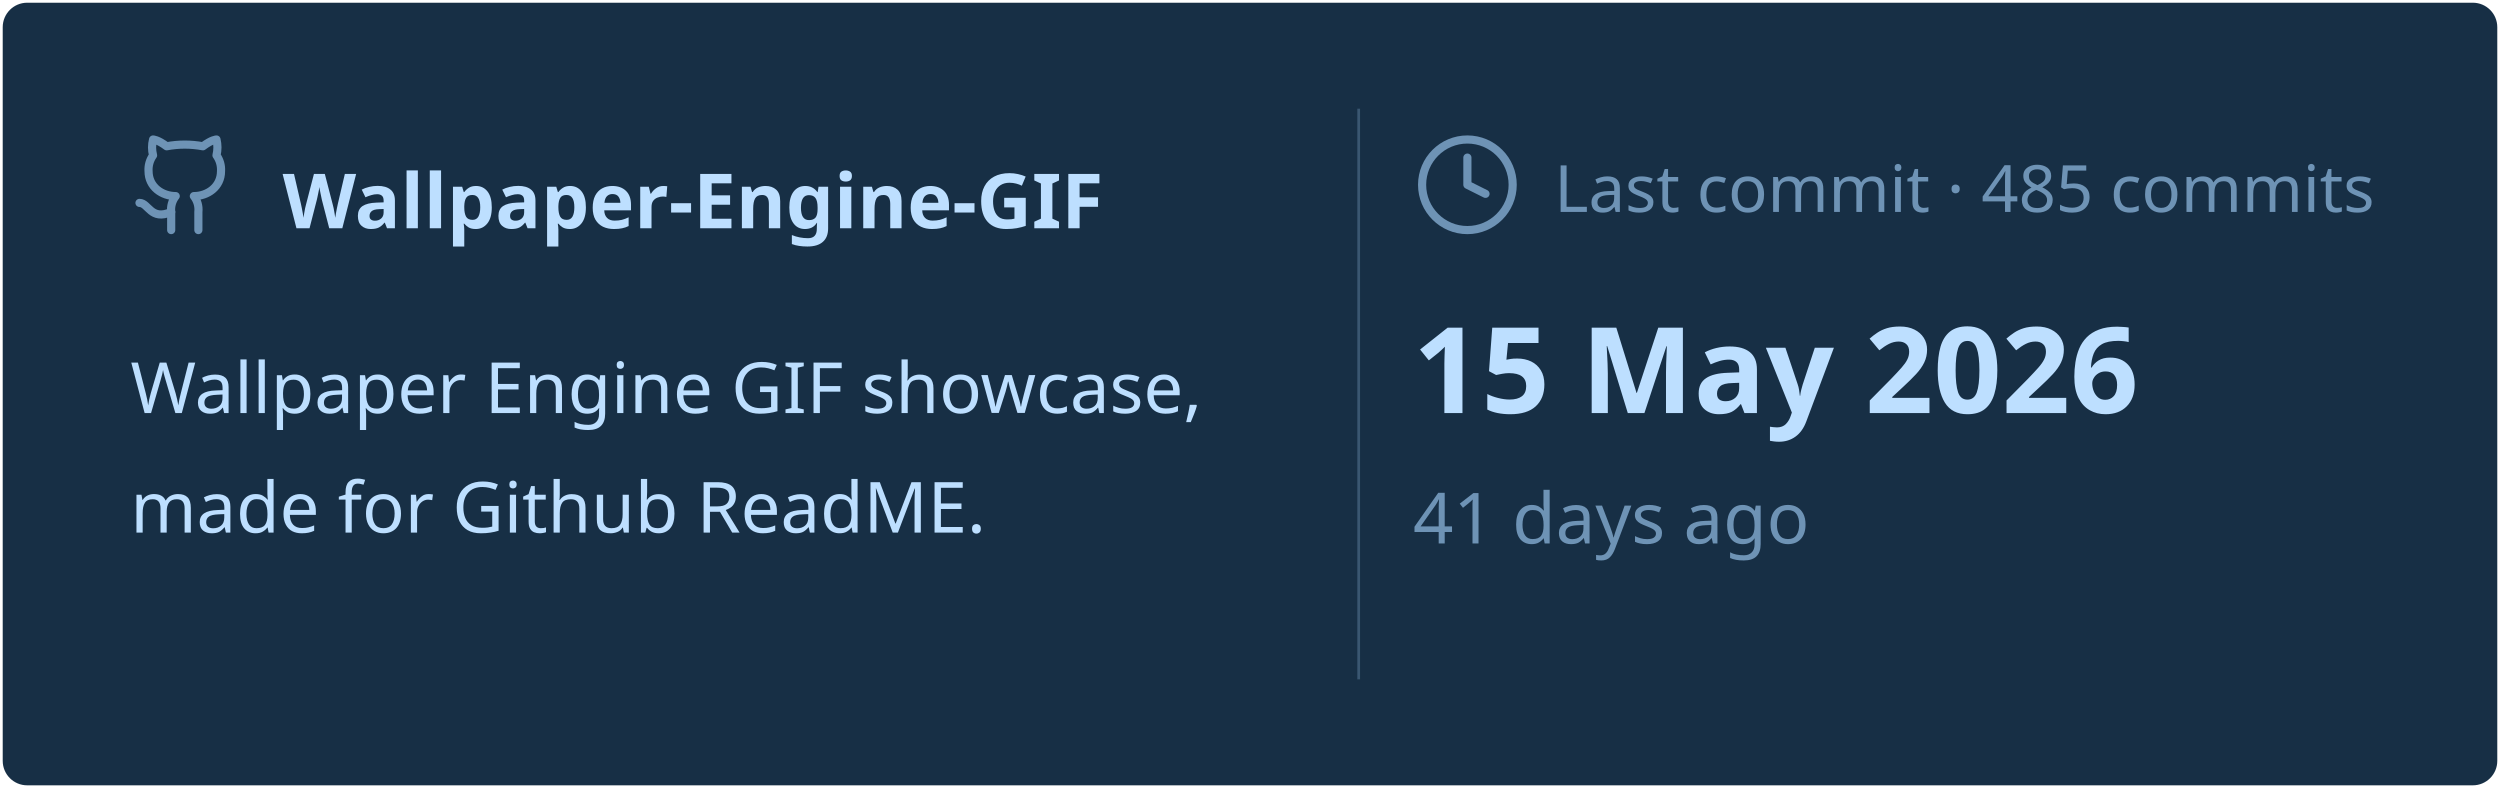
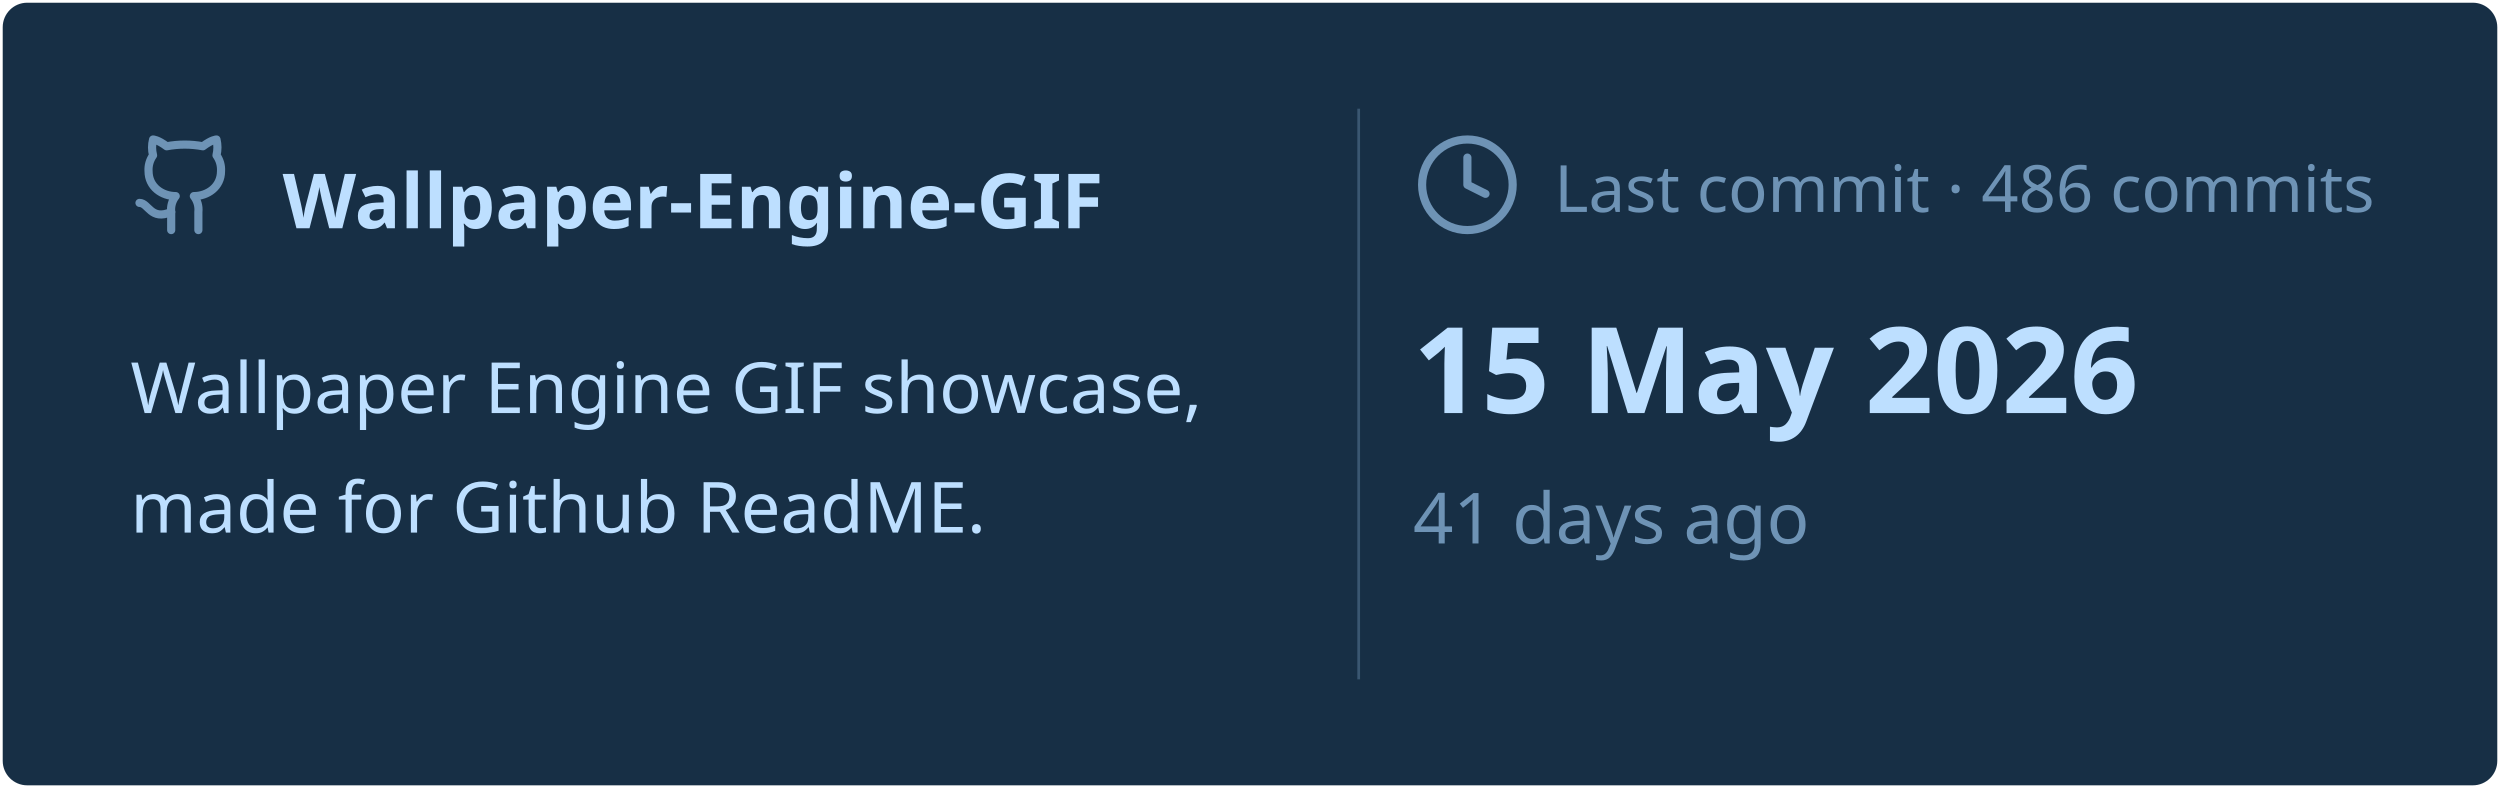
<svg xmlns="http://www.w3.org/2000/svg" viewBox="0 0 460 145" width="460px" height="145px">
  <rect stroke="#000000" stroke-opacity="0" fill="#172F45" rx="4.5" x="0.5" y="0.5" width="459" height="144" />
  <g transform="translate(24, 42)">
    <svg x="0" y="-18" width="20" height="20" viewBox="0 0 24 24" fill="none" stroke="#6E93B5" stroke-width="1.8" stroke-linecap="round" stroke-linejoin="round">
      <path d="M15 22v-4a4.8 4.8 0 0 0-1-3.5c3 0 6-2 6-5.5.08-1.25-.27-2.48-1-3.5.28-1.15.28-2.35 0-3.5 0 0-1 0-3 1.5-2.64-.5-5.36-.5-8 0C6 2 5 2 5 2c-.3 1.15-.3 2.35 0 3.5A5.403 5.403 0 0 0 4 9c0 3.5 3 5.5 6 5.5-.39.49-.68 1.05-.85 1.65-.17.6-.22 1.23-.15 1.85v4" />
      <path d="M9 18c-4.51 2-5-2-7-2" />
    </svg>
    <text x="28" y="0" font-family="&quot;Segoe UI&quot;, Ubuntu, sans-serif" font-size="14" font-weight="700" fill="#BDDFFF">Wallpaper-Engine-GIF</text>
  </g>
  <text x="24" y="76" font-family="&quot;Segoe UI&quot;, Ubuntu, sans-serif" font-size="13" font-weight="400" fill="#BDDFFF">Wallpaper Engine GIF showcase,</text>
  <text x="24" y="98" font-family="&quot;Segoe UI&quot;, Ubuntu, sans-serif" font-size="13" font-weight="400" fill="#BDDFFF">made for Github ReadME.</text>
  <line x1="250" y1="20" x2="250" y2="125" stroke="#6E93B5" stroke-width="0.5" stroke-opacity="0.4" />
  <svg x="260" y="24" width="20" height="20" viewBox="0 0 24 24" fill="none" stroke="#6E93B5" stroke-width="1.8" stroke-linecap="round" stroke-linejoin="round">
    <circle cx="12" cy="12" r="10" />
    <polyline points="12 6 12 12 16 14" />
  </svg>
-   <text x="286" y="39" font-family="&quot;Segoe UI&quot;, Ubuntu, sans-serif" font-size="12" font-weight="400" fill="#6E93B5">Last commit · 485 commits</text>
+   <text x="286" y="39" font-family="&quot;Segoe UI&quot;, Ubuntu, sans-serif" font-size="12" font-weight="400" fill="#6E93B5">Last commit · 486 commits</text>
  <text x="260" y="76" font-family="&quot;Segoe UI&quot;, Ubuntu, sans-serif" font-size="22" font-weight="700" fill="#BDDFFF">15 May 2026</text>
  <text x="260" y="100" font-family="&quot;Segoe UI&quot;, Ubuntu, sans-serif" font-size="13" font-weight="400" fill="#6E93B5">41 days ago</text>
</svg>
